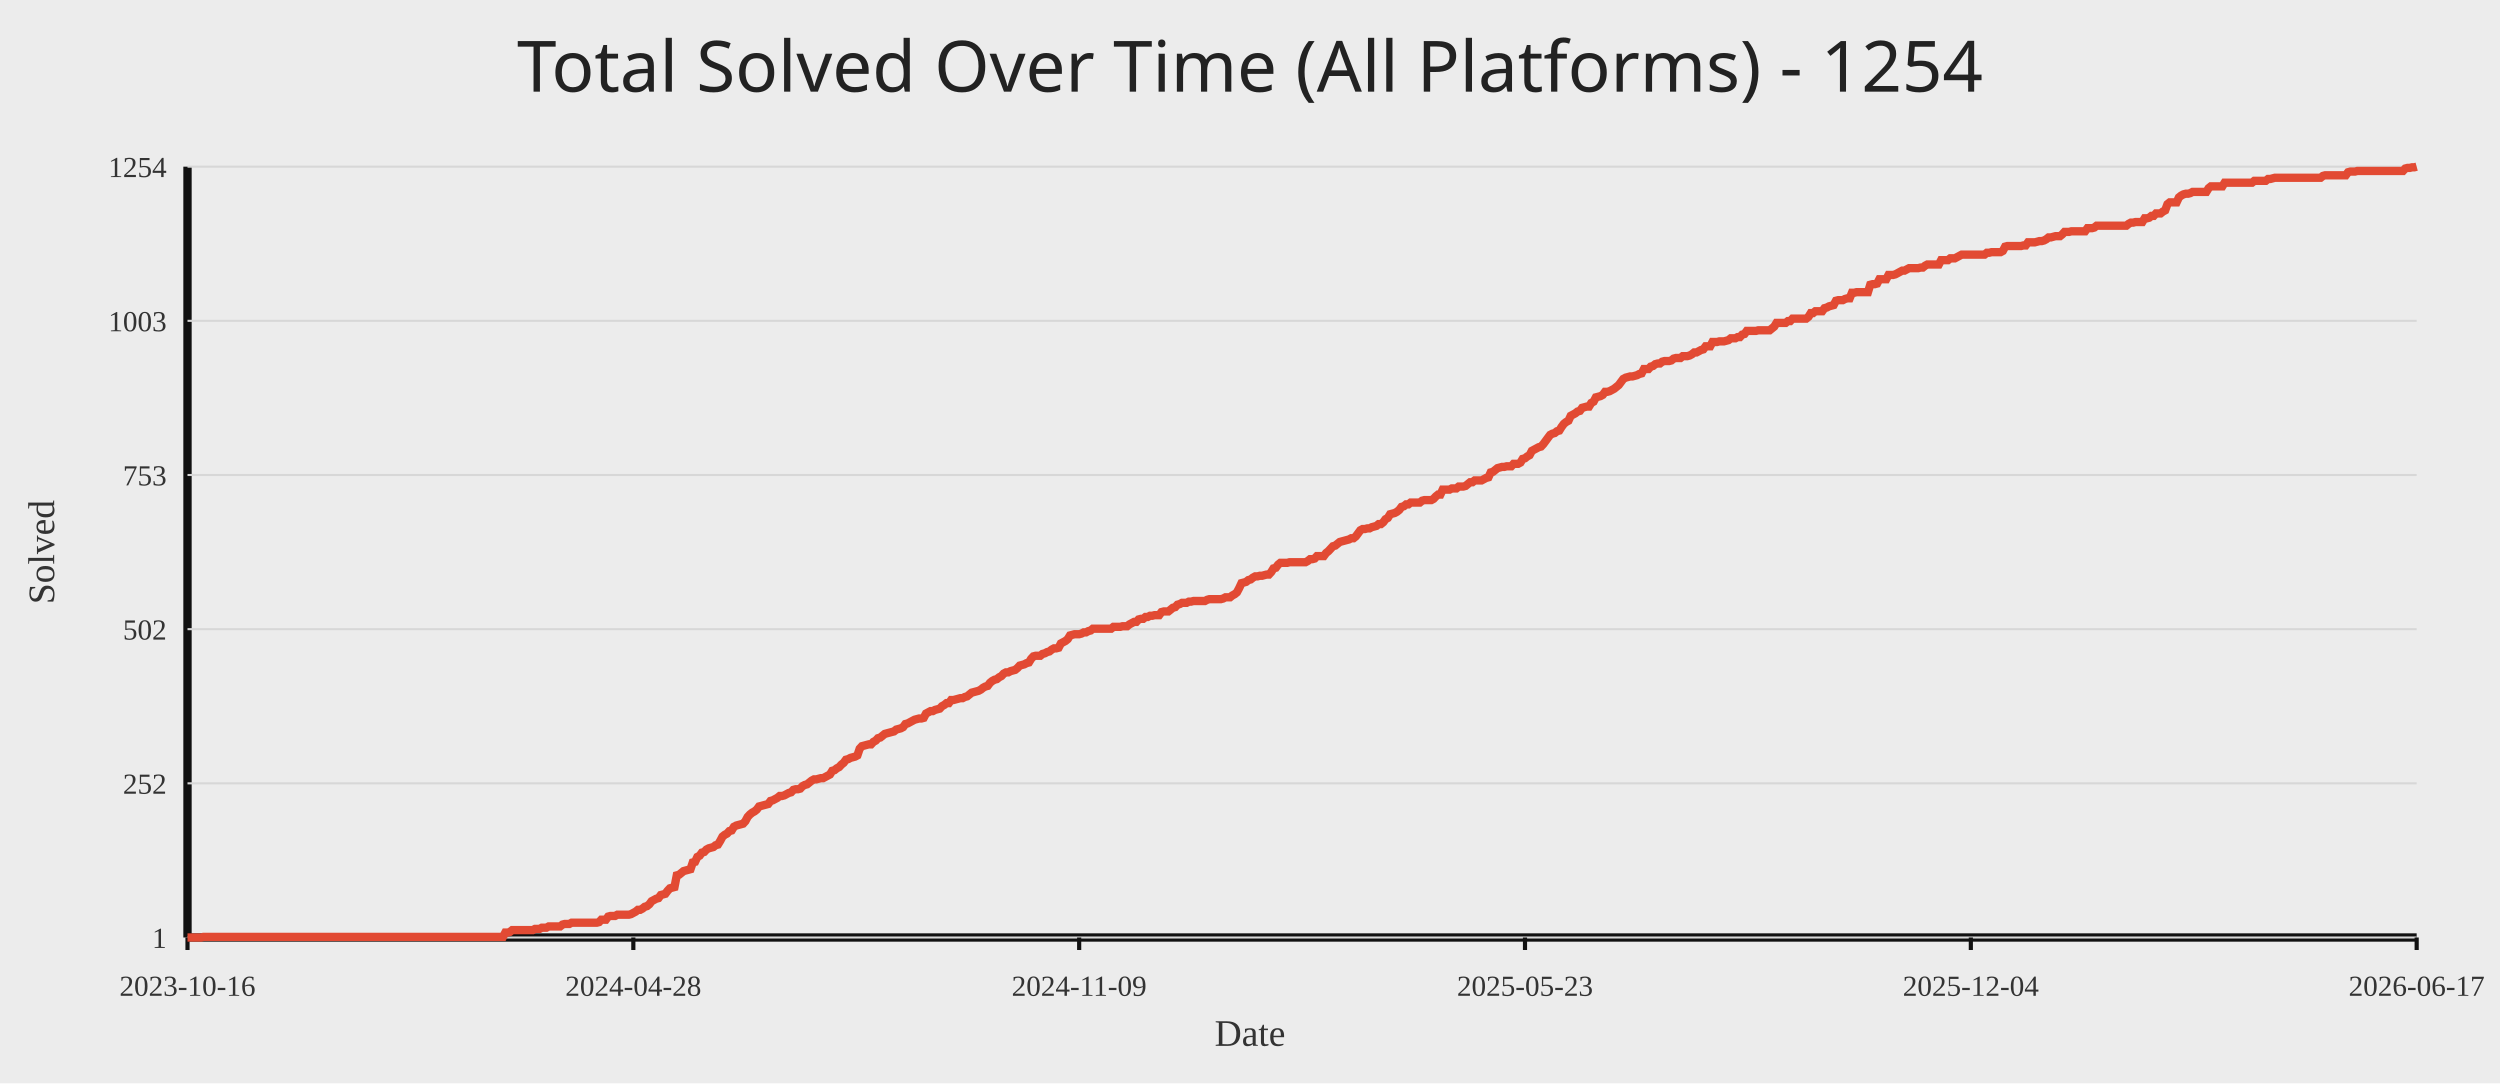
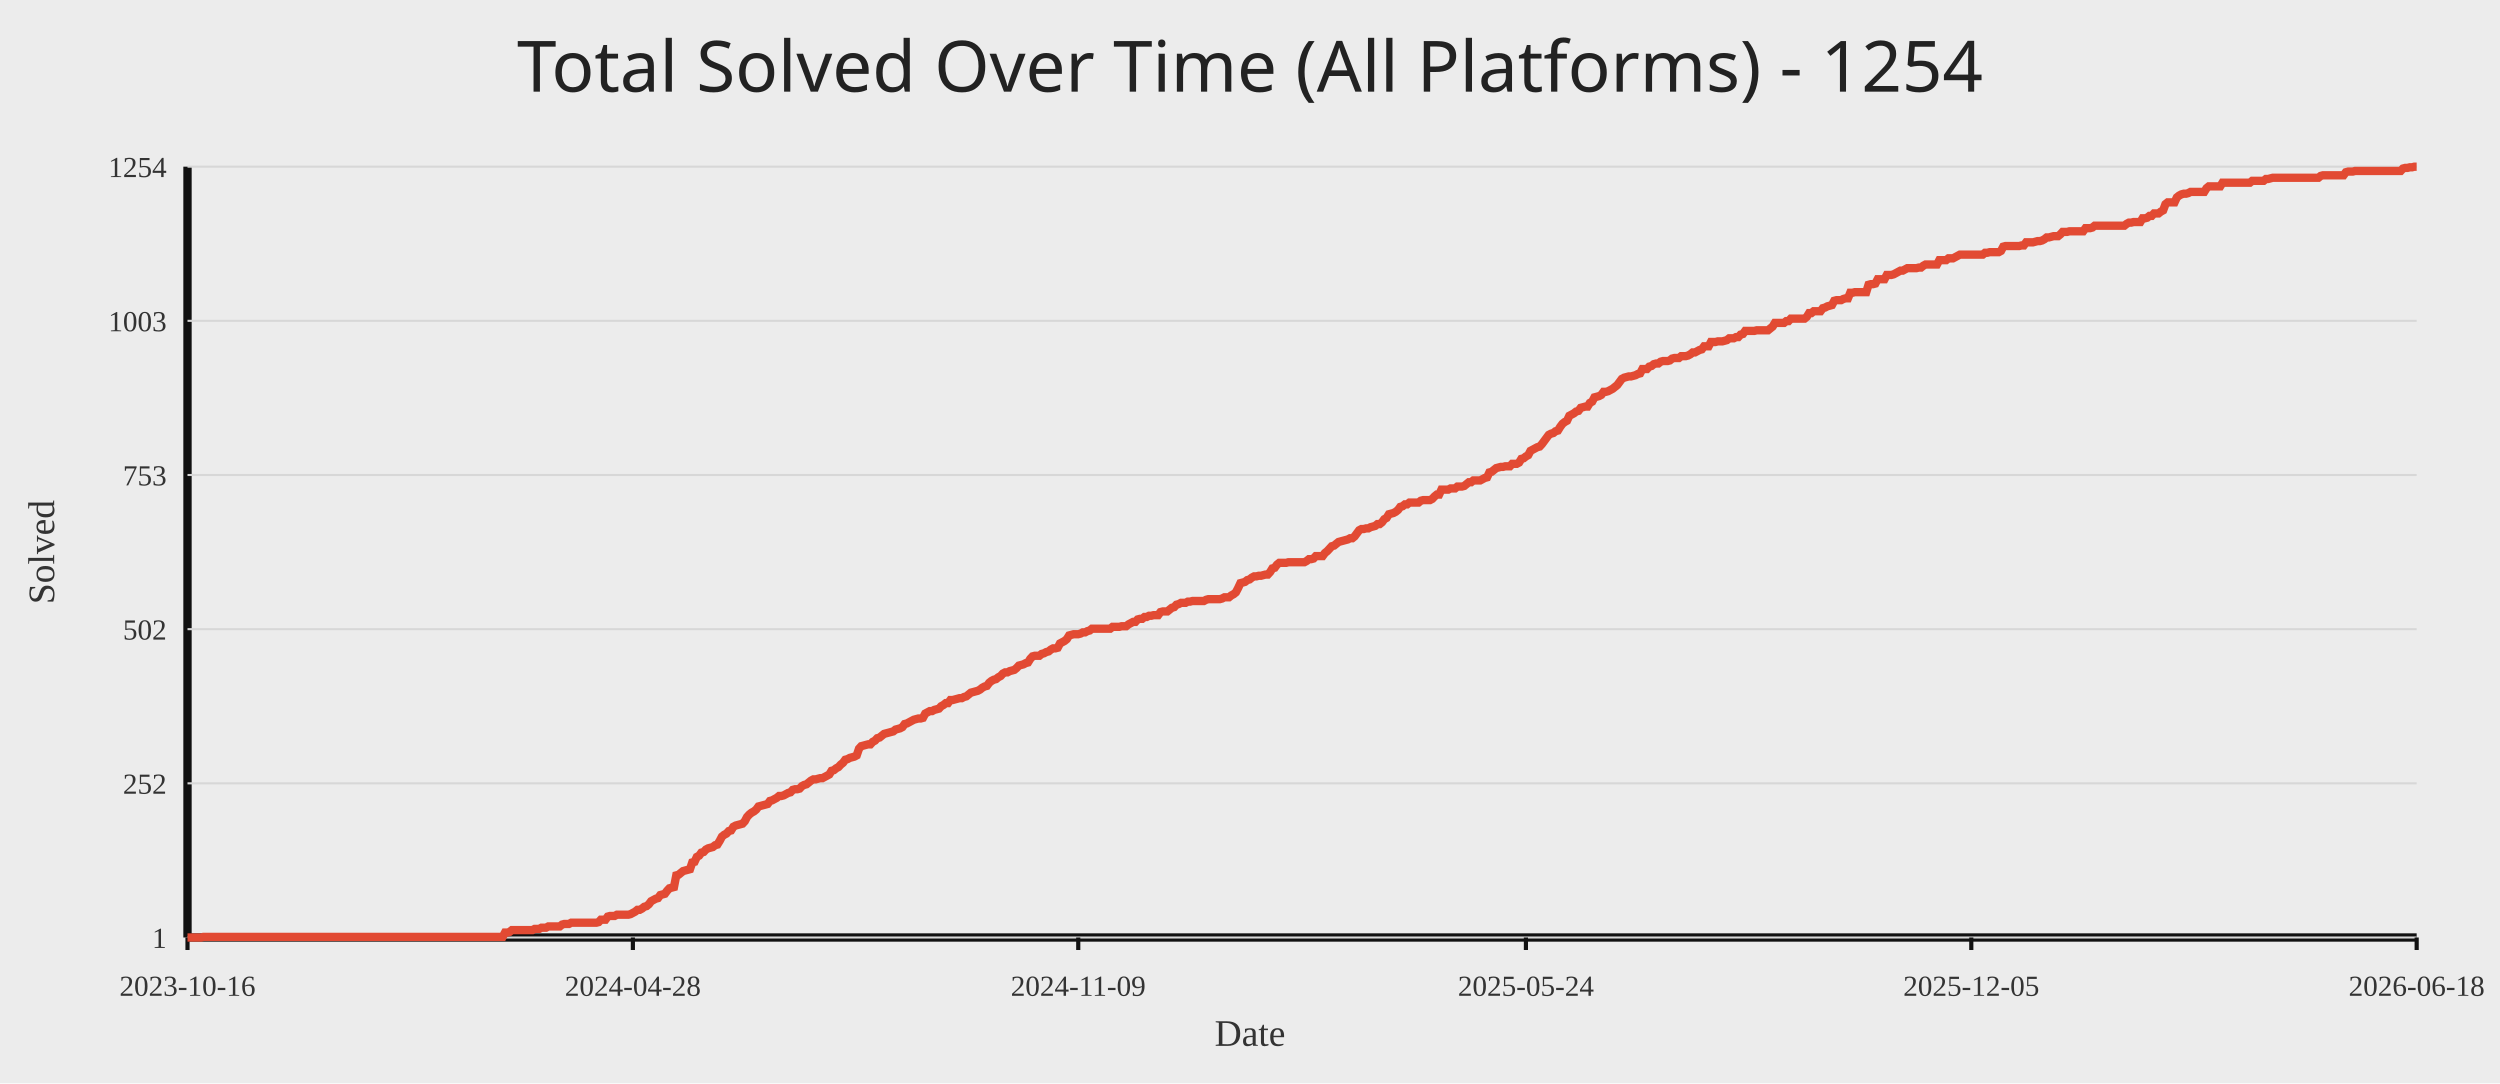
<svg xmlns="http://www.w3.org/2000/svg" width="1200" height="520">
  <rect width="100%" height="100%" fill="#ececec" />
  <text x="50%" y="44" text-anchor="middle" fill="#222" font-size="34" font-family="Comic Sans MS, Segoe UI">Total Solved Over Time (All Platforms) - 1254</text>
  <line x1="90" y1="450" x2="1160" y2="450" stroke="#111" stroke-width="4" />
  <line x1="90" y1="80" x2="90" y2="450" stroke="#111" stroke-width="4" />
  <line x1="90" y1="450.00" x2="1160" y2="450.00" stroke="#d7d7d7" stroke-width="1" />
  <text x="80" y="455.00" text-anchor="end" fill="#333" font-size="14">1</text>
  <line x1="90" y1="376.00" x2="1160" y2="376.00" stroke="#d7d7d7" stroke-width="1" />
  <text x="80" y="381.00" text-anchor="end" fill="#333" font-size="14">252</text>
  <line x1="90" y1="302.00" x2="1160" y2="302.00" stroke="#d7d7d7" stroke-width="1" />
  <text x="80" y="307.00" text-anchor="end" fill="#333" font-size="14">502</text>
  <line x1="90" y1="228.00" x2="1160" y2="228.00" stroke="#d7d7d7" stroke-width="1" />
  <text x="80" y="233.00" text-anchor="end" fill="#333" font-size="14">753</text>
  <line x1="90" y1="154.00" x2="1160" y2="154.00" stroke="#d7d7d7" stroke-width="1" />
  <text x="80" y="159.00" text-anchor="end" fill="#333" font-size="14">1003</text>
  <line x1="90" y1="80.00" x2="1160" y2="80.00" stroke="#d7d7d7" stroke-width="1" />
  <text x="80" y="85.00" text-anchor="end" fill="#333" font-size="14">1254</text>
  <line x1="90.00" y1="450" x2="90.00" y2="456" stroke="#111" stroke-width="2" />
  <text x="90.00" y="478" text-anchor="middle" fill="#333" font-size="14">2023-10-16</text>
-   <line x1="304.00" y1="450" x2="304.00" y2="456" stroke="#111" stroke-width="2" />
-   <text x="304.00" y="478" text-anchor="middle" fill="#333" font-size="14">2024-04-28</text>
-   <line x1="518.00" y1="450" x2="518.00" y2="456" stroke="#111" stroke-width="2" />
-   <text x="518.00" y="478" text-anchor="middle" fill="#333" font-size="14">2024-11-09</text>
-   <line x1="732.00" y1="450" x2="732.00" y2="456" stroke="#111" stroke-width="2" />
-   <text x="732.00" y="478" text-anchor="middle" fill="#333" font-size="14">2025-05-23</text>
-   <line x1="946.00" y1="450" x2="946.00" y2="456" stroke="#111" stroke-width="2" />
-   <text x="946.00" y="478" text-anchor="middle" fill="#333" font-size="14">2025-12-04</text>
+   <line x1="303.78" y1="450" x2="303.78" y2="456" stroke="#111" stroke-width="2" />
+   <text x="303.78" y="478" text-anchor="middle" fill="#333" font-size="14">2024-04-28</text>
+   <line x1="517.56" y1="450" x2="517.56" y2="456" stroke="#111" stroke-width="2" />
+   <text x="517.56" y="478" text-anchor="middle" fill="#333" font-size="14">2024-11-09</text>
+   <line x1="732.44" y1="450" x2="732.44" y2="456" stroke="#111" stroke-width="2" />
+   <text x="732.44" y="478" text-anchor="middle" fill="#333" font-size="14">2025-05-24</text>
+   <line x1="946.22" y1="450" x2="946.22" y2="456" stroke="#111" stroke-width="2" />
+   <text x="946.22" y="478" text-anchor="middle" fill="#333" font-size="14">2025-12-05</text>
  <line x1="1160.00" y1="450" x2="1160.00" y2="456" stroke="#111" stroke-width="2" />
-   <text x="1160.00" y="478" text-anchor="middle" fill="#333" font-size="14">2026-06-17</text>
-   <polyline fill="none" stroke="#e24a33" stroke-width="4" points="90.00,450.00 91.10,450.00 92.19,450.00 93.29,450.00 94.39,450.00 95.49,450.00 96.58,450.00 97.68,449.70 98.78,449.70 99.88,449.70 100.97,449.70 102.07,449.70 103.17,449.70 104.27,449.70 105.36,449.70 106.46,449.70 107.56,449.70 108.66,449.70 109.75,449.70 110.85,449.70 111.95,449.70 113.05,449.70 114.14,449.70 115.24,449.70 116.34,449.70 117.44,449.70 118.53,449.70 119.63,449.70 120.73,449.70 121.83,449.70 122.92,449.70 124.02,449.70 125.12,449.70 126.22,449.70 127.31,449.70 128.41,449.70 129.51,449.70 130.61,449.70 131.70,449.70 132.80,449.70 133.90,449.70 134.99,449.70 136.09,449.70 137.19,449.70 138.29,449.70 139.38,449.70 140.48,449.70 141.58,449.70 142.68,449.70 143.77,449.70 144.87,449.70 145.97,449.70 147.07,449.70 148.16,449.70 149.26,449.70 150.36,449.70 151.46,449.70 152.55,449.70 153.65,449.70 154.75,449.70 155.85,449.70 156.94,449.70 158.04,449.70 159.14,449.70 160.24,449.70 161.33,449.70 162.43,449.70 163.53,449.70 164.63,449.70 165.72,449.70 166.82,449.70 167.92,449.70 169.02,449.70 170.11,449.70 171.21,449.70 172.31,449.70 173.41,449.70 174.50,449.70 175.60,449.70 176.70,449.70 177.79,449.70 178.89,449.70 179.99,449.70 181.09,449.70 182.18,449.70 183.28,449.70 184.38,449.70 185.48,449.70 186.57,449.70 187.67,449.70 188.77,449.70 189.87,449.70 190.96,449.70 192.06,449.70 193.16,449.70 194.26,449.70 195.35,449.70 196.45,449.70 197.55,449.70 198.65,449.70 199.74,449.70 200.84,449.70 201.94,449.70 203.04,449.70 204.13,449.70 205.23,449.70 206.33,449.70 207.43,449.70 208.52,449.70 209.62,449.70 210.72,449.70 211.82,449.70 212.91,449.70 214.01,449.70 215.11,449.70 216.21,449.70 217.30,449.70 218.40,449.70 219.50,449.70 220.59,449.70 221.69,449.70 222.79,449.70 223.89,449.70 224.98,449.70 226.08,449.70 227.18,449.70 228.28,449.70 229.37,449.70 230.47,449.70 231.57,449.70 232.67,449.70 233.76,449.70 234.86,449.70 235.96,449.70 237.06,449.70 238.15,449.70 239.25,449.70 240.35,449.70 241.45,449.70 242.54,447.64 243.64,447.64 244.74,447.34 245.84,446.46 246.93,446.46 248.03,446.46 249.13,446.46 250.23,446.46 251.32,446.46 252.42,446.46 253.52,446.46 254.62,446.46 255.71,446.46 256.81,445.87 257.91,445.87 259.01,445.87 260.10,445.28 261.20,445.28 262.30,445.28 263.39,444.68 264.49,444.68 265.59,444.68 266.69,444.68 267.78,444.68 268.88,444.68 269.98,443.80 271.08,443.50 272.17,443.50 273.27,443.50 274.37,442.91 275.47,442.91 276.56,442.91 277.66,442.91 278.76,442.91 279.86,442.91 280.95,442.91 282.05,442.91 283.15,442.91 284.25,442.91 285.34,442.91 286.44,442.91 287.54,442.62 288.64,441.44 289.73,441.44 290.83,441.44 291.93,439.96 293.03,439.66 294.12,439.66 295.22,439.66 296.32,439.07 297.42,439.07 298.51,439.07 299.61,439.07 300.71,439.07 301.81,439.07 302.90,438.78 304.00,438.19 305.10,437.60 306.19,436.71 307.29,436.71 308.39,436.12 309.49,435.24 310.58,434.94 311.68,434.05 312.78,432.58 313.88,431.99 314.97,431.40 316.07,431.10 317.17,429.62 318.27,429.33 319.36,429.03 320.46,427.56 321.56,426.38 322.66,426.08 323.75,425.79 324.85,420.18 325.95,419.88 327.05,418.99 328.14,418.11 329.24,417.81 330.34,417.52 331.44,417.22 332.53,413.97 333.63,413.68 334.73,411.32 335.83,410.73 336.92,409.25 338.02,408.95 339.12,407.77 340.22,407.18 341.31,406.89 342.41,406.59 343.51,405.71 344.61,405.41 345.70,403.64 346.80,401.57 347.90,400.69 348.99,400.10 350.09,398.91 351.19,398.62 352.29,396.85 353.38,396.26 354.48,395.96 355.58,395.67 356.68,395.37 357.77,394.19 358.87,392.12 359.97,390.94 361.07,390.06 362.16,389.47 363.26,388.58 364.36,387.10 365.46,386.81 366.55,386.51 367.65,386.22 368.75,385.92 369.85,384.45 370.94,384.15 372.04,383.56 373.14,382.97 374.24,382.08 375.33,382.08 376.43,381.79 377.53,381.20 378.63,380.61 379.72,380.31 380.82,379.13 381.92,378.83 383.02,378.83 384.11,378.54 385.21,377.36 386.31,376.77 387.41,376.47 388.50,375.59 389.60,374.70 390.70,374.11 391.79,374.11 392.89,373.81 393.99,373.52 395.09,373.52 396.18,372.93 397.28,372.34 398.38,371.75 399.48,369.98 400.57,369.68 401.67,368.79 402.77,368.20 403.87,367.02 404.96,366.14 406.06,364.66 407.16,364.37 408.26,363.77 409.35,363.48 410.45,363.18 411.55,362.59 412.65,359.35 413.74,358.16 414.84,357.87 415.94,357.57 417.04,357.28 418.13,357.28 419.23,356.10 420.33,355.51 421.43,354.33 422.52,354.03 423.62,353.14 424.72,352.26 425.82,351.96 426.91,351.67 428.01,351.37 429.11,351.08 430.21,350.19 431.30,349.90 432.40,349.60 433.50,349.01 434.59,347.53 435.69,347.24 436.79,346.65 437.89,346.06 438.98,345.47 440.08,345.17 441.18,344.88 442.28,344.88 443.37,344.58 444.47,342.51 445.57,341.92 446.67,341.33 447.76,341.33 448.86,340.74 449.96,340.45 451.06,340.15 452.15,338.97 453.25,338.38 454.35,337.49 455.45,337.49 456.54,336.02 457.64,336.02 458.74,335.72 459.84,335.43 460.93,335.13 462.03,335.13 463.13,334.54 464.23,334.25 465.32,333.36 466.42,332.47 467.52,332.18 468.62,331.88 469.71,331.59 470.81,331.00 471.91,330.11 473.01,329.52 474.10,329.23 475.20,327.75 476.30,326.86 477.39,326.27 478.49,325.98 479.59,325.09 480.69,324.50 481.78,323.32 482.88,322.73 483.98,322.73 485.08,322.14 486.17,321.84 487.27,321.55 488.37,320.66 489.47,319.48 490.56,319.19 491.66,318.89 492.76,318.30 493.86,318.00 494.95,316.23 496.05,315.05 497.15,314.76 498.25,314.76 499.34,314.76 500.44,313.87 501.54,313.58 502.64,312.98 503.73,312.69 504.83,311.80 505.93,311.21 507.03,311.21 508.12,310.92 509.22,308.85 510.32,308.26 511.42,307.67 512.51,306.78 513.61,305.01 514.71,304.72 515.81,304.42 516.90,304.42 518.00,304.42 519.10,304.13 520.19,303.54 521.29,303.54 522.39,302.94 523.49,302.65 524.58,301.76 525.68,301.76 526.78,301.76 527.88,301.76 528.97,301.76 530.07,301.76 531.17,301.76 532.27,301.76 533.36,301.76 534.46,300.88 535.56,300.88 536.66,300.88 537.75,300.88 538.85,300.58 539.95,300.58 541.05,300.58 542.14,299.70 543.24,299.11 544.34,298.52 545.44,298.52 546.53,297.33 547.63,297.04 548.73,297.04 549.83,296.15 550.92,296.15 552.02,295.56 553.12,295.56 554.22,295.27 555.31,295.27 556.41,295.27 557.51,293.79 558.61,293.50 559.70,293.50 560.80,293.50 561.90,292.61 562.99,291.72 564.09,291.43 565.19,290.25 566.29,289.95 567.38,289.36 568.48,289.36 569.58,289.36 570.68,288.77 571.77,288.77 572.87,288.48 573.97,288.48 575.07,288.48 576.16,288.48 577.26,288.48 578.36,288.48 579.46,287.89 580.55,287.59 581.65,287.59 582.75,287.59 583.85,287.59 584.94,287.59 586.04,287.59 587.14,287.29 588.24,286.70 589.33,286.70 590.43,286.70 591.53,285.82 592.63,285.23 593.72,284.34 594.82,282.27 595.92,279.91 597.02,279.62 598.11,279.32 599.21,278.44 600.31,278.14 601.41,277.25 602.50,276.66 603.60,276.66 604.70,276.37 605.79,276.37 606.89,276.07 607.99,275.78 609.09,275.78 610.18,274.60 611.28,272.83 612.38,272.53 613.48,271.05 614.57,270.17 615.67,270.17 616.77,270.17 617.87,270.17 618.96,269.87 620.06,269.87 621.16,269.87 622.26,269.87 623.35,269.87 624.45,269.87 625.55,269.87 626.65,269.87 627.74,269.28 628.84,268.40 629.94,268.40 631.04,268.10 632.13,266.92 633.23,266.92 634.33,266.92 635.43,266.92 636.52,265.44 637.62,264.56 638.72,263.38 639.82,262.19 640.91,261.90 642.01,261.01 643.11,260.13 644.21,259.83 645.30,259.54 646.40,259.24 647.50,258.95 648.59,258.36 649.69,258.36 650.79,257.47 651.89,255.99 652.98,254.52 654.08,253.93 655.18,253.93 656.28,253.63 657.37,253.63 658.47,253.04 659.57,252.75 660.67,252.45 661.76,251.56 662.86,251.56 663.96,250.68 665.06,249.20 666.15,248.61 667.25,246.84 668.35,246.54 669.45,246.25 670.54,245.66 671.64,244.77 672.74,243.30 673.84,243.00 674.93,242.11 676.03,242.11 677.13,241.23 678.23,241.23 679.32,241.23 680.42,241.23 681.52,241.23 682.62,240.34 683.71,240.05 684.81,240.05 685.91,240.05 687.01,240.05 688.10,239.46 689.20,238.28 690.30,237.39 691.39,237.39 692.49,235.03 693.59,235.03 694.69,235.03 695.78,235.03 696.88,234.44 697.98,234.44 699.08,234.44 700.17,233.55 701.27,233.55 702.37,233.55 703.47,233.26 704.56,232.37 705.66,231.48 706.76,231.48 707.86,230.60 708.95,230.60 710.05,230.60 711.15,230.60 712.25,230.01 713.34,229.42 714.44,229.12 715.54,226.76 716.64,226.46 717.73,225.58 718.83,224.69 719.93,224.40 721.03,224.10 722.12,224.10 723.22,223.81 724.32,223.81 725.42,223.81 726.51,222.63 727.61,222.63 728.71,222.63 729.81,222.04 730.90,220.26 732.00,219.97 733.10,219.08 734.19,218.49 735.29,216.42 736.39,215.83 737.49,215.24 738.58,214.65 739.68,214.36 740.78,213.18 741.88,211.70 742.97,210.22 744.07,208.75 745.17,208.16 746.27,207.86 747.36,206.98 748.46,206.68 749.56,204.91 750.66,203.43 751.75,202.55 752.85,201.96 753.95,199.59 755.05,199.00 756.14,198.41 757.24,197.53 758.34,197.23 759.44,195.75 760.53,195.46 761.63,195.16 762.73,195.16 763.83,193.39 764.92,192.80 766.02,190.73 767.12,190.44 768.22,190.14 769.31,189.55 770.41,188.08 771.51,188.08 772.61,187.78 773.70,187.19 774.80,186.60 775.90,185.71 776.99,184.83 778.09,183.35 779.19,181.88 780.29,181.28 781.38,180.99 782.48,180.69 783.58,180.69 784.68,180.40 785.77,180.10 786.87,179.51 787.97,179.22 789.07,177.15 790.16,177.15 791.26,177.15 792.36,175.97 793.46,175.67 794.55,174.79 795.65,174.49 796.75,174.49 797.85,173.61 798.94,173.31 800.04,173.31 801.14,173.31 802.24,173.02 803.33,172.13 804.43,171.84 805.53,171.84 806.63,171.84 807.72,170.95 808.82,170.95 809.92,170.95 811.02,170.65 812.11,170.06 813.21,169.18 814.31,169.18 815.41,168.59 816.50,168.00 817.60,167.70 818.70,166.23 819.79,166.23 820.89,166.23 821.99,164.16 823.09,164.16 824.18,164.16 825.28,163.86 826.38,163.86 827.48,163.86 828.57,163.57 829.67,163.27 830.77,162.39 831.87,162.39 832.96,162.39 834.06,161.80 835.16,161.80 836.26,160.61 837.35,160.32 838.45,158.84 839.55,158.84 840.65,158.84 841.74,158.84 842.84,158.84 843.94,158.55 845.04,158.55 846.13,158.55 847.23,158.55 848.33,158.55 849.43,158.55 850.52,157.66 851.62,156.78 852.72,155.00 853.82,155.00 854.91,155.00 856.01,155.00 857.11,155.00 858.21,154.12 859.30,154.12 860.40,152.94 861.50,152.94 862.59,152.94 863.69,152.94 864.79,152.94 865.89,152.94 866.98,152.94 868.08,152.05 869.18,150.28 870.28,150.28 871.37,149.39 872.47,149.39 873.57,149.39 874.67,149.39 875.76,147.92 876.86,147.62 877.96,147.03 879.06,146.74 880.15,146.44 881.25,144.37 882.35,144.08 883.45,144.08 884.54,144.08 885.64,143.49 886.74,143.19 887.84,143.19 888.93,140.53 890.03,140.53 891.13,140.24 892.23,140.24 893.32,140.24 894.42,140.24 895.52,140.24 896.62,140.24 897.71,136.70 898.81,136.40 899.91,136.40 901.01,136.11 902.10,134.04 903.20,134.04 904.30,134.04 905.39,134.04 906.49,131.97 907.59,131.97 908.69,131.97 909.78,131.68 910.88,131.09 911.98,130.49 913.08,129.90 914.17,129.90 915.27,129.31 916.37,128.72 917.47,128.72 918.56,128.72 919.66,128.72 920.76,128.72 921.86,128.43 922.95,128.43 924.05,127.54 925.15,126.95 926.25,126.95 927.34,126.95 928.44,126.95 929.54,126.95 930.64,126.95 931.73,124.88 932.83,124.88 933.93,124.88 935.03,124.88 936.12,124.00 937.22,124.00 938.32,124.00 939.42,123.41 940.51,122.82 941.61,122.23 942.71,122.23 943.81,122.23 944.90,122.23 946.00,122.23 947.10,122.23 948.19,122.23 949.29,122.23 950.39,122.23 951.49,122.23 952.58,122.23 953.68,121.34 954.78,121.34 955.88,121.05 956.97,121.05 958.07,121.05 959.17,121.05 960.27,121.05 961.36,120.45 962.46,118.39 963.56,118.09 964.66,118.09 965.75,118.09 966.85,118.09 967.95,118.09 969.05,118.09 970.14,118.09 971.24,117.80 972.34,117.80 973.44,116.32 974.53,116.32 975.63,116.32 976.73,116.32 977.83,116.03 978.92,115.73 980.02,115.73 981.12,115.43 982.22,114.84 983.31,113.96 984.41,113.96 985.51,113.66 986.61,113.37 987.70,113.37 988.80,113.37 989.90,112.48 990.99,111.30 992.09,111.30 993.19,111.30 994.29,111.01 995.38,111.01 996.48,111.01 997.58,111.01 998.68,111.01 999.77,111.01 1000.87,111.01 1001.97,109.53 1003.07,109.53 1004.16,109.53 1005.26,109.23 1006.36,108.35 1007.46,108.35 1008.55,108.35 1009.65,108.35 1010.75,108.35 1011.85,108.35 1012.94,108.35 1014.04,108.35 1015.14,108.35 1016.24,108.35 1017.33,108.35 1018.43,108.35 1019.53,108.35 1020.63,108.35 1021.72,107.46 1022.82,106.87 1023.92,106.87 1025.02,106.58 1026.11,106.58 1027.21,106.58 1028.31,106.58 1029.41,104.80 1030.50,104.80 1031.60,104.51 1032.70,103.62 1033.79,103.62 1034.89,102.44 1035.99,102.44 1037.09,102.44 1038.18,101.56 1039.28,100.97 1040.38,98.01 1041.48,97.13 1042.57,97.13 1043.67,97.13 1044.77,97.13 1045.87,94.76 1046.96,93.88 1048.06,93.29 1049.16,92.99 1050.26,92.99 1051.35,92.70 1052.45,92.11 1053.55,92.11 1054.65,92.11 1055.74,92.11 1056.84,92.11 1057.94,92.11 1059.04,92.11 1060.13,90.34 1061.23,89.45 1062.33,89.45 1063.43,89.45 1064.52,89.45 1065.62,89.45 1066.72,89.45 1067.82,87.68 1068.91,87.68 1070.01,87.68 1071.11,87.68 1072.21,87.68 1073.30,87.68 1074.40,87.68 1075.50,87.68 1076.59,87.68 1077.69,87.68 1078.79,87.68 1079.89,87.68 1080.98,87.68 1082.08,86.79 1083.18,86.79 1084.28,86.79 1085.37,86.79 1086.47,86.79 1087.57,86.79 1088.67,85.91 1089.76,85.91 1090.86,85.61 1091.96,85.32 1093.06,85.32 1094.15,85.32 1095.25,85.32 1096.35,85.32 1097.45,85.32 1098.54,85.32 1099.64,85.32 1100.74,85.32 1101.84,85.32 1102.93,85.32 1104.03,85.32 1105.13,85.32 1106.23,85.32 1107.32,85.32 1108.42,85.32 1109.52,85.32 1110.62,85.32 1111.71,85.32 1112.81,85.32 1113.91,85.32 1115.01,84.43 1116.10,84.13 1117.20,84.13 1118.30,84.13 1119.39,84.13 1120.49,84.13 1121.59,84.13 1122.69,84.13 1123.78,84.13 1124.88,84.13 1125.98,84.13 1127.08,82.66 1128.17,82.36 1129.27,82.36 1130.37,82.36 1131.47,82.07 1132.56,82.07 1133.66,82.07 1134.76,82.07 1135.86,82.07 1136.95,82.07 1138.05,82.07 1139.15,82.07 1140.25,82.07 1141.34,82.07 1142.44,82.07 1143.54,82.07 1144.64,82.07 1145.73,82.07 1146.83,82.07 1147.93,82.07 1149.03,82.07 1150.12,82.07 1151.22,82.07 1152.32,82.07 1153.42,82.07 1154.51,80.89 1155.61,80.59 1156.71,80.59 1157.81,80.30 1158.90,80.30 1160.00,80.00" />
+   <text x="1160.00" y="478" text-anchor="middle" fill="#333" font-size="14">2026-06-18</text>
+   <polyline fill="none" stroke="#e24a33" stroke-width="4" points="90.00,450.00 91.10,450.00 92.19,450.00 93.29,450.00 94.39,450.00 95.48,450.00 96.58,450.00 97.67,449.70 98.77,449.70 99.87,449.70 100.96,449.70 102.06,449.70 103.16,449.70 104.25,449.70 105.35,449.70 106.44,449.70 107.54,449.70 108.64,449.70 109.73,449.70 110.83,449.70 111.93,449.70 113.02,449.70 114.12,449.70 115.22,449.70 116.31,449.70 117.41,449.70 118.50,449.70 119.60,449.70 120.70,449.70 121.79,449.70 122.89,449.70 123.99,449.70 125.08,449.70 126.18,449.70 127.27,449.70 128.37,449.70 129.47,449.70 130.56,449.70 131.66,449.70 132.76,449.70 133.85,449.70 134.95,449.70 136.05,449.70 137.14,449.70 138.24,449.70 139.33,449.70 140.43,449.70 141.53,449.70 142.62,449.70 143.72,449.70 144.82,449.70 145.91,449.70 147.01,449.70 148.10,449.70 149.20,449.70 150.30,449.70 151.39,449.70 152.49,449.70 153.59,449.70 154.68,449.70 155.78,449.70 156.88,449.70 157.97,449.70 159.07,449.70 160.16,449.70 161.26,449.70 162.36,449.70 163.45,449.70 164.55,449.70 165.65,449.70 166.74,449.70 167.84,449.70 168.93,449.70 170.03,449.70 171.13,449.70 172.22,449.70 173.32,449.70 174.42,449.70 175.51,449.70 176.61,449.70 177.70,449.70 178.80,449.70 179.90,449.70 180.99,449.70 182.09,449.70 183.19,449.70 184.28,449.70 185.38,449.70 186.48,449.70 187.57,449.70 188.67,449.70 189.76,449.70 190.86,449.70 191.96,449.70 193.05,449.70 194.15,449.70 195.25,449.70 196.34,449.70 197.44,449.70 198.53,449.70 199.63,449.70 200.73,449.70 201.82,449.70 202.92,449.70 204.02,449.70 205.11,449.70 206.21,449.70 207.31,449.70 208.40,449.70 209.50,449.70 210.59,449.70 211.69,449.70 212.79,449.70 213.88,449.70 214.98,449.70 216.08,449.70 217.17,449.70 218.27,449.70 219.36,449.70 220.46,449.70 221.56,449.70 222.65,449.70 223.75,449.70 224.85,449.70 225.94,449.70 227.04,449.70 228.14,449.70 229.23,449.70 230.33,449.70 231.42,449.70 232.52,449.70 233.62,449.70 234.71,449.70 235.81,449.70 236.91,449.70 238.00,449.70 239.10,449.70 240.19,449.70 241.29,449.70 242.39,447.64 243.48,447.64 244.58,447.34 245.68,446.46 246.77,446.46 247.87,446.46 248.97,446.46 250.06,446.46 251.16,446.46 252.25,446.46 253.35,446.46 254.45,446.46 255.54,446.46 256.64,445.87 257.74,445.87 258.83,445.87 259.93,445.28 261.02,445.28 262.12,445.28 263.22,444.68 264.31,444.68 265.41,444.68 266.51,444.68 267.60,444.68 268.70,444.68 269.80,443.80 270.89,443.50 271.99,443.50 273.08,443.50 274.18,442.91 275.28,442.91 276.37,442.91 277.47,442.91 278.57,442.91 279.66,442.91 280.76,442.91 281.85,442.91 282.95,442.91 284.05,442.91 285.14,442.91 286.24,442.91 287.34,442.62 288.43,441.44 289.53,441.44 290.62,441.44 291.72,439.96 292.82,439.66 293.91,439.66 295.01,439.66 296.11,439.07 297.20,439.07 298.30,439.07 299.40,439.07 300.49,439.07 301.59,439.07 302.68,438.78 303.78,438.19 304.88,437.60 305.97,436.71 307.07,436.71 308.17,436.12 309.26,435.24 310.36,434.94 311.45,434.05 312.55,432.58 313.65,431.99 314.74,431.40 315.84,431.10 316.94,429.62 318.03,429.33 319.13,429.03 320.23,427.56 321.32,426.38 322.42,426.08 323.51,425.79 324.61,420.18 325.71,419.88 326.80,418.99 327.90,418.11 329.00,417.81 330.09,417.52 331.19,417.22 332.28,413.97 333.38,413.68 334.48,411.32 335.57,410.73 336.67,409.25 337.77,408.95 338.86,407.77 339.96,407.18 341.06,406.89 342.15,406.59 343.25,405.71 344.34,405.41 345.44,403.64 346.54,401.57 347.63,400.69 348.73,400.10 349.83,398.91 350.92,398.62 352.02,396.85 353.11,396.26 354.21,395.96 355.31,395.67 356.40,395.37 357.50,394.19 358.60,392.12 359.69,390.94 360.79,390.06 361.89,389.47 362.98,388.58 364.08,387.10 365.17,386.81 366.27,386.51 367.37,386.22 368.46,385.92 369.56,384.45 370.66,384.15 371.75,383.56 372.85,382.97 373.94,382.08 375.04,382.08 376.14,381.79 377.23,381.20 378.33,380.61 379.43,380.31 380.52,379.13 381.62,378.83 382.72,378.83 383.81,378.54 384.91,377.36 386.00,376.77 387.10,376.47 388.20,375.59 389.29,374.70 390.39,374.11 391.49,374.11 392.58,373.81 393.68,373.52 394.77,373.52 395.87,372.93 396.97,372.34 398.06,371.75 399.16,369.98 400.26,369.68 401.35,368.79 402.45,368.20 403.55,367.02 404.64,366.14 405.74,364.66 406.83,364.37 407.93,363.77 409.03,363.48 410.12,363.18 411.22,362.59 412.32,359.35 413.41,358.16 414.51,357.87 415.60,357.57 416.70,357.28 417.80,357.28 418.89,356.10 419.99,355.51 421.09,354.33 422.18,354.03 423.28,353.14 424.38,352.26 425.47,351.96 426.57,351.67 427.66,351.37 428.76,351.08 429.86,350.19 430.95,349.90 432.05,349.60 433.15,349.01 434.24,347.53 435.34,347.24 436.43,346.65 437.53,346.06 438.63,345.47 439.72,345.17 440.82,344.88 441.92,344.88 443.01,344.58 444.11,342.51 445.20,341.92 446.30,341.33 447.40,341.33 448.49,340.74 449.59,340.45 450.69,340.15 451.78,338.97 452.88,338.38 453.98,337.49 455.07,337.49 456.17,336.02 457.26,336.02 458.36,335.72 459.46,335.43 460.55,335.13 461.65,335.13 462.75,334.54 463.84,334.25 464.94,333.36 466.03,332.47 467.13,332.18 468.23,331.88 469.32,331.59 470.42,331.00 471.52,330.11 472.61,329.52 473.71,329.23 474.81,327.75 475.90,326.86 477.00,326.27 478.09,325.98 479.19,325.09 480.29,324.50 481.38,323.32 482.48,322.73 483.58,322.73 484.67,322.14 485.77,321.84 486.86,321.55 487.96,320.66 489.06,319.48 490.15,319.19 491.25,318.89 492.35,318.30 493.44,318.00 494.54,316.23 495.64,315.05 496.73,314.76 497.83,314.76 498.92,314.76 500.02,313.87 501.12,313.58 502.21,312.98 503.31,312.69 504.41,311.80 505.50,311.21 506.60,311.21 507.69,310.92 508.79,308.85 509.89,308.26 510.98,307.67 512.08,306.78 513.18,305.01 514.27,304.72 515.37,304.42 516.47,304.42 517.56,304.42 518.66,304.13 519.75,303.54 520.85,303.54 521.95,302.94 523.04,302.65 524.14,301.76 525.24,301.76 526.33,301.76 527.43,301.76 528.52,301.76 529.62,301.76 530.72,301.76 531.81,301.76 532.91,301.76 534.01,300.88 535.10,300.88 536.20,300.88 537.30,300.88 538.39,300.58 539.49,300.58 540.58,300.58 541.68,299.70 542.78,299.11 543.87,298.52 544.97,298.52 546.07,297.33 547.16,297.04 548.26,297.04 549.35,296.15 550.45,296.15 551.55,295.56 552.64,295.56 553.74,295.27 554.84,295.27 555.93,295.27 557.03,293.79 558.12,293.50 559.22,293.50 560.32,293.50 561.41,292.61 562.51,291.72 563.61,291.43 564.70,290.25 565.80,289.95 566.90,289.36 567.99,289.36 569.09,289.36 570.18,288.77 571.28,288.77 572.38,288.48 573.47,288.48 574.57,288.48 575.67,288.48 576.76,288.48 577.86,288.48 578.95,287.89 580.05,287.59 581.15,287.59 582.24,287.59 583.34,287.59 584.44,287.59 585.53,287.59 586.63,287.29 587.73,286.70 588.82,286.70 589.92,286.70 591.01,285.82 592.11,285.23 593.21,284.34 594.30,282.27 595.40,279.91 596.50,279.62 597.59,279.32 598.69,278.44 599.78,278.14 600.88,277.25 601.98,276.66 603.07,276.66 604.17,276.37 605.27,276.37 606.36,276.07 607.46,275.78 608.56,275.78 609.65,274.60 610.75,272.83 611.84,272.53 612.94,271.05 614.04,270.17 615.13,270.17 616.23,270.17 617.33,270.17 618.42,269.87 619.52,269.87 620.61,269.87 621.71,269.87 622.81,269.87 623.90,269.87 625.00,269.87 626.10,269.87 627.19,269.28 628.29,268.40 629.39,268.40 630.48,268.10 631.58,266.92 632.67,266.92 633.77,266.92 634.87,266.92 635.96,265.44 637.06,264.56 638.16,263.38 639.25,262.19 640.35,261.90 641.44,261.01 642.54,260.13 643.64,259.83 644.73,259.54 645.83,259.24 646.93,258.95 648.02,258.36 649.12,258.36 650.22,257.47 651.31,255.99 652.41,254.52 653.50,253.93 654.60,253.93 655.70,253.63 656.79,253.63 657.89,253.04 658.99,252.75 660.08,252.45 661.18,251.56 662.27,251.56 663.37,250.68 664.47,249.20 665.56,248.61 666.66,246.84 667.76,246.54 668.85,246.25 669.95,245.66 671.05,244.77 672.14,243.30 673.24,243.00 674.33,242.11 675.43,242.11 676.53,241.23 677.62,241.23 678.72,241.23 679.82,241.23 680.91,241.23 682.01,240.34 683.10,240.05 684.20,240.05 685.30,240.05 686.39,240.05 687.49,239.46 688.59,238.28 689.68,237.39 690.78,237.39 691.88,235.03 692.97,235.03 694.07,235.03 695.16,235.03 696.26,234.44 697.36,234.44 698.45,234.44 699.55,233.55 700.65,233.55 701.74,233.55 702.84,233.26 703.93,232.37 705.03,231.48 706.13,231.48 707.22,230.60 708.32,230.60 709.42,230.60 710.51,230.60 711.61,230.01 712.70,229.42 713.80,229.12 714.90,226.76 715.99,226.46 717.09,225.58 718.19,224.69 719.28,224.40 720.38,224.10 721.48,224.10 722.57,223.81 723.67,223.81 724.76,223.81 725.86,222.63 726.96,222.63 728.05,222.63 729.15,222.04 730.25,220.26 731.34,219.97 732.44,219.08 733.53,218.49 734.63,216.42 735.73,215.83 736.82,215.24 737.92,214.65 739.02,214.36 740.11,213.18 741.21,211.70 742.31,210.22 743.40,208.75 744.50,208.16 745.59,207.86 746.69,206.98 747.79,206.68 748.88,204.91 749.98,203.43 751.08,202.55 752.17,201.96 753.27,199.59 754.36,199.00 755.46,198.41 756.56,197.53 757.65,197.23 758.75,195.75 759.85,195.46 760.94,195.16 762.04,195.16 763.14,193.39 764.23,192.80 765.33,190.73 766.42,190.44 767.52,190.14 768.62,189.55 769.71,188.08 770.81,188.08 771.91,187.78 773.00,187.19 774.10,186.60 775.19,185.71 776.29,184.83 777.39,183.35 778.48,181.88 779.58,181.28 780.68,180.99 781.77,180.69 782.87,180.69 783.97,180.40 785.06,180.10 786.16,179.51 787.25,179.22 788.35,177.15 789.45,177.15 790.54,177.15 791.64,175.97 792.74,175.67 793.83,174.79 794.93,174.49 796.02,174.49 797.12,173.61 798.22,173.31 799.31,173.31 800.41,173.31 801.51,173.02 802.60,172.13 803.70,171.84 804.80,171.84 805.89,171.84 806.99,170.95 808.08,170.95 809.18,170.95 810.28,170.65 811.37,170.06 812.47,169.18 813.57,169.18 814.66,168.59 815.76,168.00 816.85,167.70 817.95,166.23 819.05,166.23 820.14,166.23 821.24,164.16 822.34,164.16 823.43,164.16 824.53,163.86 825.62,163.86 826.72,163.86 827.82,163.57 828.91,163.27 830.01,162.39 831.11,162.39 832.20,162.39 833.30,161.80 834.40,161.80 835.49,160.61 836.59,160.32 837.68,158.84 838.78,158.84 839.88,158.84 840.97,158.84 842.07,158.84 843.17,158.55 844.26,158.55 845.36,158.55 846.45,158.55 847.55,158.55 848.65,158.55 849.74,157.66 850.84,156.78 851.94,155.00 853.03,155.00 854.13,155.00 855.23,155.00 856.32,155.00 857.42,154.12 858.51,154.12 859.61,152.94 860.71,152.94 861.80,152.94 862.90,152.94 864.00,152.94 865.09,152.94 866.19,152.94 867.28,152.05 868.38,150.28 869.48,150.28 870.57,149.39 871.67,149.39 872.77,149.39 873.86,149.39 874.96,147.92 876.06,147.62 877.15,147.03 878.25,146.74 879.34,146.44 880.44,144.37 881.54,144.08 882.63,144.08 883.73,144.08 884.83,143.49 885.92,143.19 887.02,143.19 888.11,140.53 889.21,140.53 890.31,140.24 891.40,140.24 892.50,140.24 893.60,140.24 894.69,140.24 895.79,140.24 896.89,136.70 897.98,136.40 899.08,136.40 900.17,136.11 901.27,134.04 902.37,134.04 903.46,134.04 904.56,134.04 905.66,131.97 906.75,131.97 907.85,131.97 908.94,131.68 910.04,131.09 911.14,130.49 912.23,129.90 913.33,129.90 914.43,129.31 915.52,128.72 916.62,128.72 917.72,128.72 918.81,128.72 919.91,128.72 921.00,128.43 922.10,128.43 923.20,127.54 924.29,126.95 925.39,126.95 926.49,126.95 927.58,126.95 928.68,126.95 929.77,126.95 930.87,124.88 931.97,124.88 933.06,124.88 934.16,124.88 935.26,124.00 936.35,124.00 937.45,124.00 938.55,123.41 939.64,122.82 940.74,122.23 941.83,122.23 942.93,122.23 944.03,122.23 945.12,122.23 946.22,122.23 947.32,122.23 948.41,122.23 949.51,122.23 950.60,122.23 951.70,122.23 952.80,121.34 953.89,121.34 954.99,121.05 956.09,121.05 957.18,121.05 958.28,121.05 959.38,121.05 960.47,120.45 961.57,118.39 962.66,118.09 963.76,118.09 964.86,118.09 965.95,118.09 967.05,118.09 968.15,118.09 969.24,118.09 970.34,117.80 971.43,117.80 972.53,116.32 973.63,116.32 974.72,116.32 975.82,116.32 976.92,116.03 978.01,115.73 979.11,115.73 980.20,115.43 981.30,114.84 982.40,113.96 983.49,113.96 984.59,113.66 985.69,113.37 986.78,113.37 987.88,113.37 988.98,112.48 990.07,111.30 991.17,111.30 992.26,111.30 993.36,111.01 994.46,111.01 995.55,111.01 996.65,111.01 997.75,111.01 998.84,111.01 999.94,111.01 1001.03,109.53 1002.13,109.53 1003.23,109.53 1004.32,109.23 1005.42,108.35 1006.52,108.35 1007.61,108.35 1008.71,108.35 1009.81,108.35 1010.90,108.35 1012.00,108.35 1013.09,108.35 1014.19,108.35 1015.29,108.35 1016.38,108.35 1017.48,108.35 1018.58,108.35 1019.67,108.35 1020.77,107.46 1021.86,106.87 1022.96,106.87 1024.06,106.58 1025.15,106.58 1026.25,106.58 1027.35,106.58 1028.44,104.80 1029.54,104.80 1030.64,104.51 1031.73,103.62 1032.83,103.62 1033.92,102.44 1035.02,102.44 1036.12,102.44 1037.21,101.56 1038.31,100.97 1039.41,98.01 1040.50,97.13 1041.60,97.13 1042.69,97.13 1043.79,97.13 1044.89,94.76 1045.98,93.88 1047.08,93.29 1048.18,92.99 1049.27,92.99 1050.37,92.70 1051.47,92.11 1052.56,92.11 1053.66,92.11 1054.75,92.11 1055.85,92.11 1056.95,92.11 1058.04,92.11 1059.14,90.34 1060.24,89.45 1061.33,89.45 1062.43,89.45 1063.52,89.45 1064.62,89.45 1065.72,89.45 1066.81,87.68 1067.91,87.68 1069.01,87.68 1070.10,87.68 1071.20,87.68 1072.30,87.68 1073.39,87.68 1074.49,87.68 1075.58,87.68 1076.68,87.68 1077.78,87.68 1078.87,87.68 1079.97,87.68 1081.07,86.79 1082.16,86.79 1083.26,86.79 1084.35,86.79 1085.45,86.79 1086.55,86.79 1087.64,85.91 1088.74,85.91 1089.84,85.61 1090.93,85.32 1092.03,85.32 1093.12,85.32 1094.22,85.32 1095.32,85.32 1096.41,85.32 1097.51,85.32 1098.61,85.32 1099.70,85.32 1100.80,85.32 1101.90,85.32 1102.99,85.32 1104.09,85.32 1105.18,85.32 1106.28,85.32 1107.38,85.32 1108.47,85.32 1109.57,85.32 1110.67,85.32 1111.76,85.32 1112.86,85.32 1113.95,84.43 1115.05,84.13 1116.15,84.13 1117.24,84.13 1118.34,84.13 1119.44,84.13 1120.53,84.13 1121.63,84.13 1122.73,84.13 1123.82,84.13 1124.92,84.13 1126.01,82.66 1127.11,82.36 1128.21,82.36 1129.30,82.36 1130.40,82.07 1131.50,82.07 1132.59,82.07 1133.69,82.07 1134.78,82.07 1135.88,82.07 1136.98,82.07 1138.07,82.07 1139.17,82.07 1140.27,82.07 1141.36,82.07 1142.46,82.07 1143.56,82.07 1144.65,82.07 1145.75,82.07 1146.84,82.07 1147.94,82.07 1149.04,82.07 1150.13,82.07 1151.23,82.07 1152.33,82.07 1153.42,80.89 1154.52,80.59 1155.61,80.59 1156.71,80.30 1157.81,80.30 1158.90,80.00 1160.00,80.00" />
  <text x="50%" y="502" text-anchor="middle" fill="#333" font-size="18">Date</text>
  <text x="26" y="265.00" transform="rotate(-90 26 265.00)" text-anchor="middle" fill="#333" font-size="18">Solved</text>
</svg>
